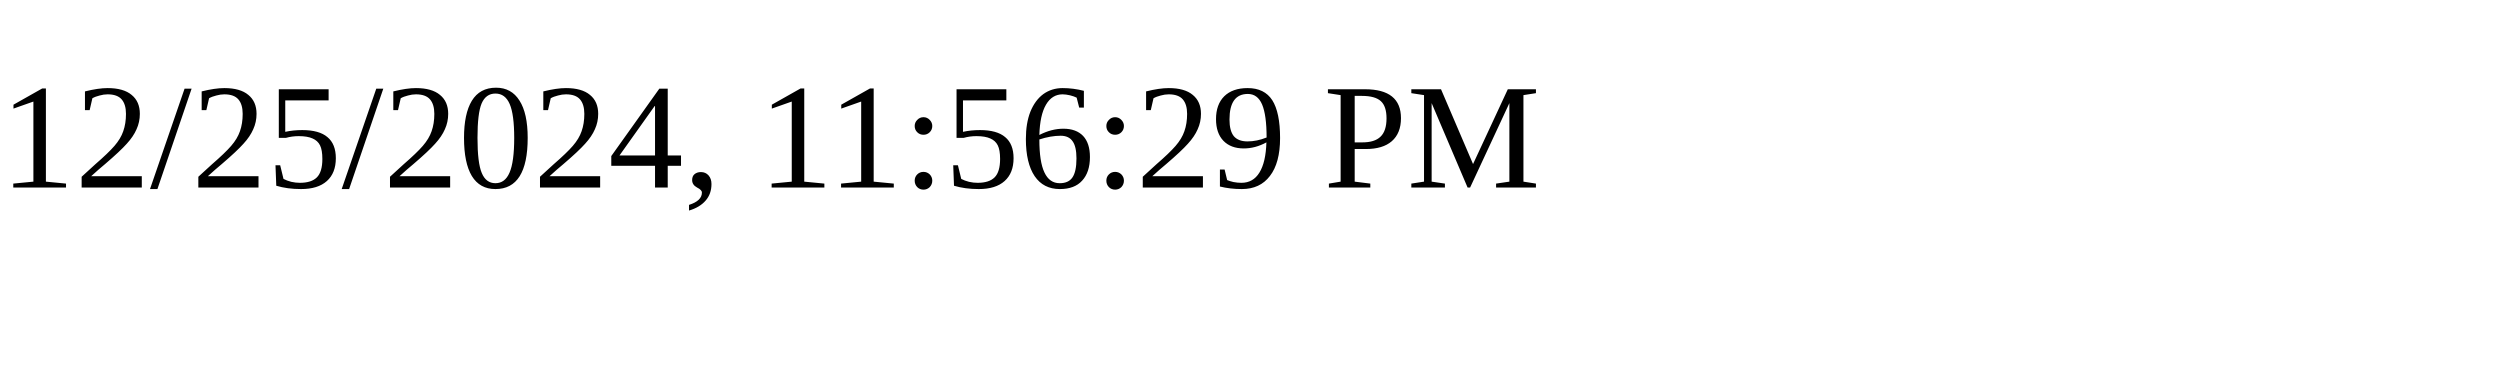
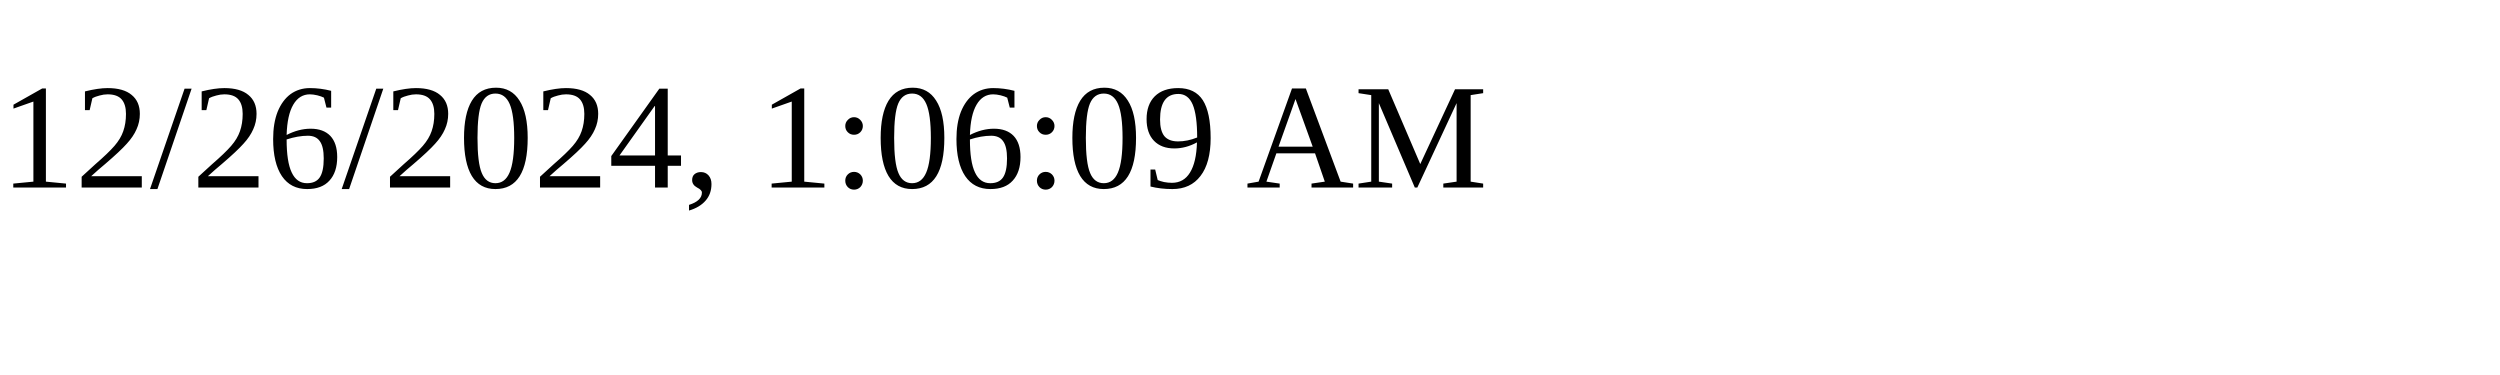
<svg xmlns="http://www.w3.org/2000/svg" height="30" width="200">
-   <text x="0" y="15">12/25/2024, 11:56:29 PM</text>
+   <text x="0" y="15">12/26/2024, 1:06:09 AM</text>
</svg>
